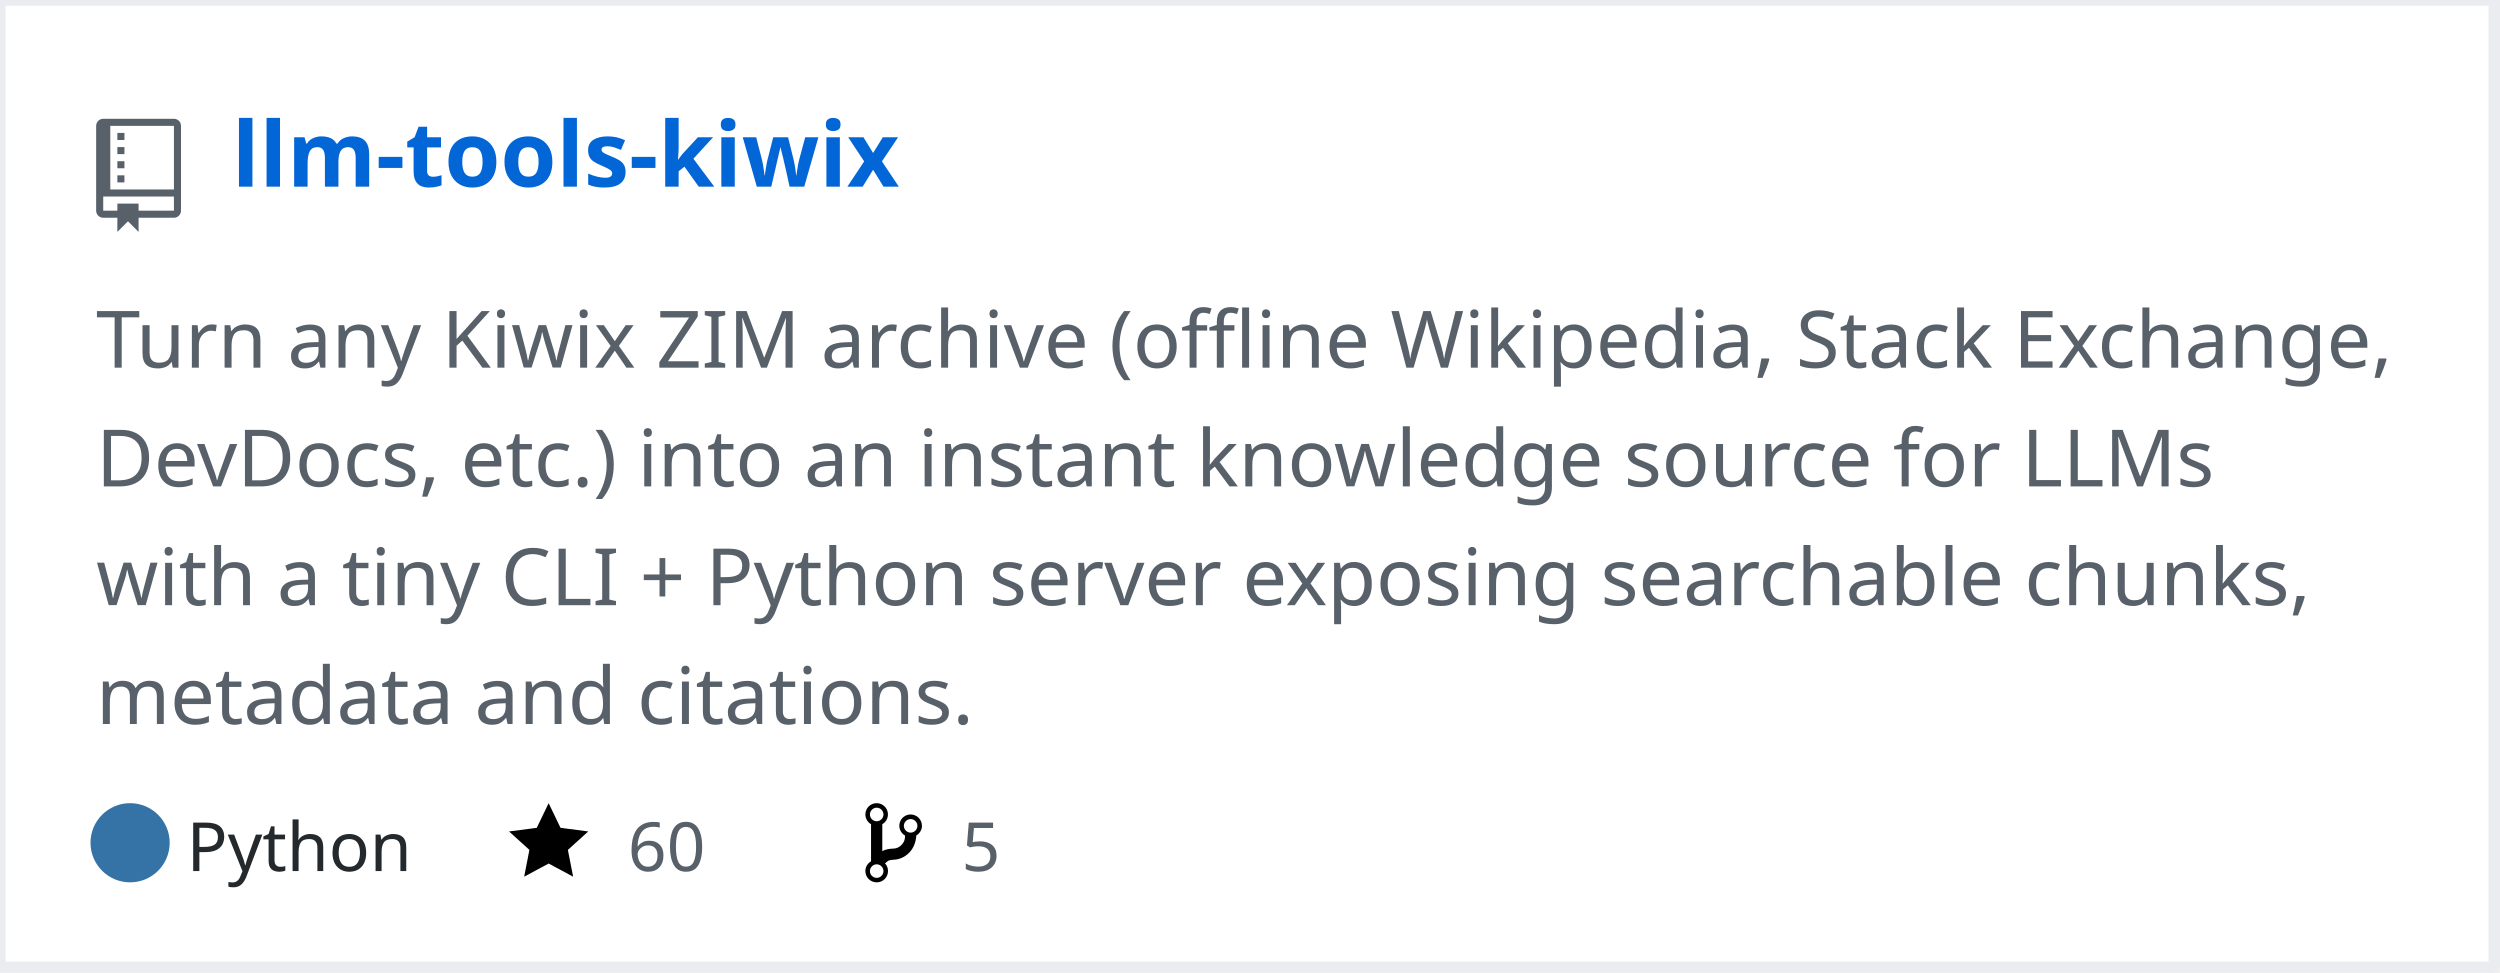
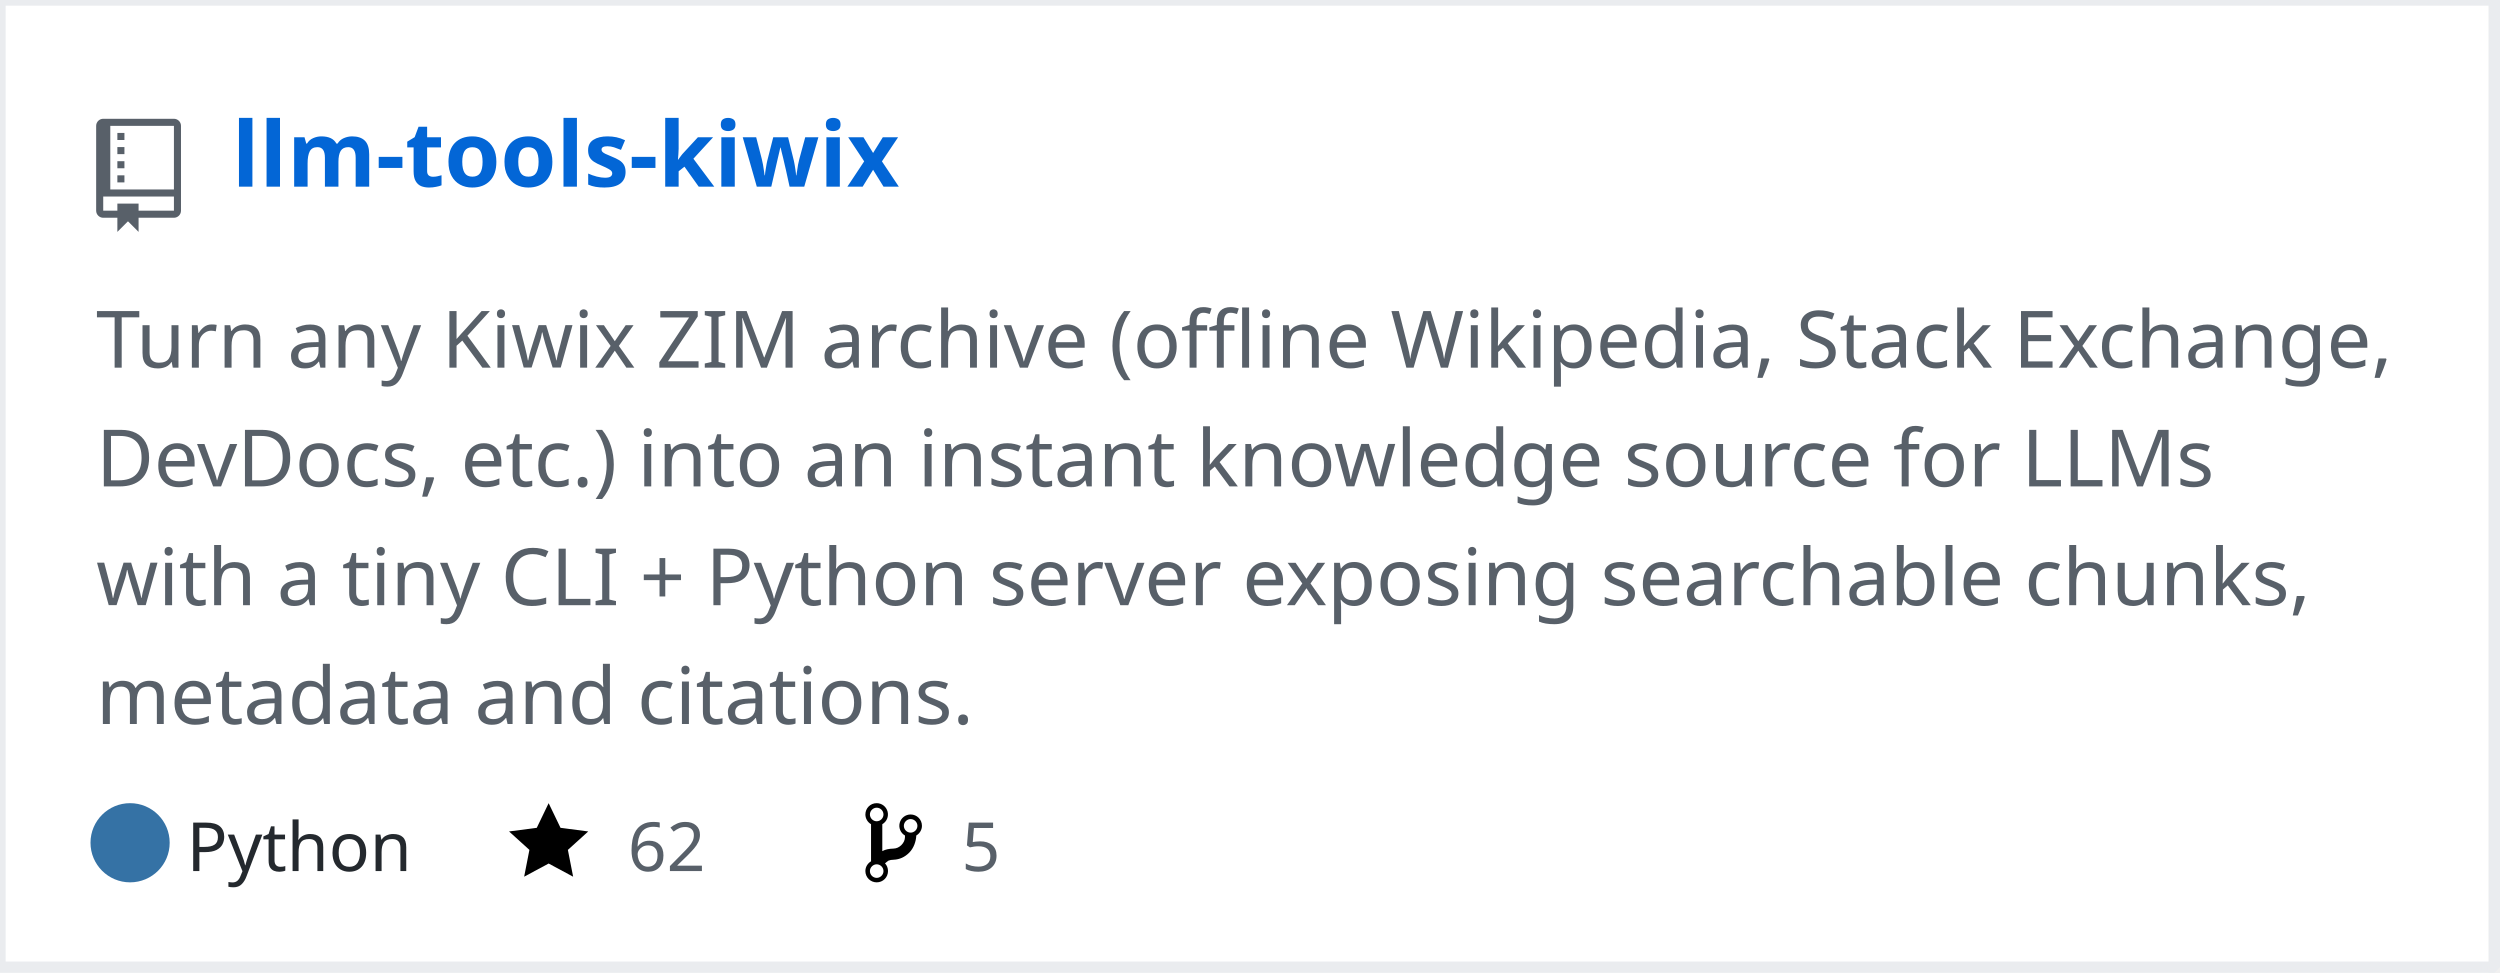
<svg xmlns="http://www.w3.org/2000/svg" width="442" height="172" version="1.2" baseProfile="tiny" data-reactroot="">
  <defs />
  <g fill="none" stroke="black" stroke-width="1" fill-rule="evenodd" stroke-linecap="square" stroke-linejoin="bevel">
    <g fill="#ffffff" fill-opacity="1" stroke="none" transform="matrix(1,0,0,1,0,0)">
      <rect x="0" y="0" width="440" height="172" />
    </g>
    <rect x="0" y="0" width="441" height="171" stroke="#eaecef" stroke-width="2" />
    <g fill="#586069" fill-opacity="1" stroke="none" transform="matrix(1.25,0,0,1.25,17,21)">
      <path vector-effect="none" fill-rule="evenodd" d="M4,9 L3,9 L3,8 L4,8 L4,9 M4,6 L3,6 L3,7 L4,7 L4,6 M4,4 L3,4 L3,5 L4,5 L4,4 M4,2 L3,2 L3,3 L4,3 L4,2 M12,1 L12,13 C12,13.55 11.55,14 11,14 L6,14 L6,16 L4.5,14.5 L3,16 L3,14 L1,14 C0.45,14 0,13.55 0,13 L0,1 C0,0.45 0.45,0 1,0 L11,0 C11.55,0 12,0.45 12,1 M11,11 L1,11 L1,13 L3,13 L3,12 L6,12 L6,13 L11,13 L11,11 M11,1 L2,1 L2,10 L11,10 L11,1" />
    </g>
    <g fill="#0366d6" fill-opacity="1" stroke="#0366d6" stroke-opacity="1" stroke-width="1" stroke-linecap="square" stroke-linejoin="bevel" transform="matrix(1,0,0,1,0,0)">
      <a target="" href="https://github.com/mozanunal/llm-tools-kiwix">
        <text fill="#0366d6" fill-opacity="1" stroke="none" xml:space="preserve" x="41" y="33" font-family="sans-serif" font-size="16" font-weight="630" font-style="normal">llm-tools-kiwix</text>
      </a>
    </g>
    <g fill="#586069" fill-opacity="1" stroke="#586069" stroke-opacity="1" stroke-width="1" stroke-linecap="square" stroke-linejoin="bevel" transform="matrix(1,0,0,1,0,0)">
      <text fill="#586069" fill-opacity="1" stroke="none" xml:space="preserve" x="17" y="65" font-family="sans-serif" font-size="14" font-weight="400" font-style="normal">Turn any Kiwix ZIM archive (offline Wikipedia, Stack Exchange, </text>
    </g>
    <g fill="#586069" fill-opacity="1" stroke="#586069" stroke-opacity="1" stroke-width="1" stroke-linecap="square" stroke-linejoin="bevel" transform="matrix(1,0,0,1,0,0)">
      <text fill="#586069" fill-opacity="1" stroke="none" xml:space="preserve" x="17" y="86" font-family="sans-serif" font-size="14" font-weight="400" font-style="normal">DevDocs, etc.) into an instant knowledge source for LLMs </text>
    </g>
    <g fill="#586069" fill-opacity="1" stroke="#586069" stroke-opacity="1" stroke-width="1" stroke-linecap="square" stroke-linejoin="bevel" transform="matrix(1,0,0,1,0,0)">
      <text fill="#586069" fill-opacity="1" stroke="none" xml:space="preserve" x="17" y="107" font-family="sans-serif" font-size="14" font-weight="400" font-style="normal">with a tiny CLI + Python server exposing searchable chunks, </text>
    </g>
    <g fill="#586069" fill-opacity="1" stroke="#586069" stroke-opacity="1" stroke-width="1" stroke-linecap="square" stroke-linejoin="bevel" transform="matrix(1,0,0,1,0,0)">
      <text fill="#586069" fill-opacity="1" stroke="none" xml:space="preserve" x="17" y="128" font-family="sans-serif" font-size="14" font-weight="400" font-style="normal">metadata and citations. </text>
    </g>
    <g fill="#24292e" fill-opacity="1" stroke="#24292e" stroke-opacity="1" stroke-width="1" stroke-linecap="square" stroke-linejoin="bevel" transform="matrix(1,0,0,1,0,0)">
      <text fill="#24292e" fill-opacity="1" stroke="none" xml:space="preserve" x="33" y="154" font-family="sans-serif" font-size="12" font-weight="400" font-style="normal">Python</text>
    </g>
    <g fill="#000000" fill-opacity="1" stroke="none" transform="matrix(1,0,0,1,90,141)">
      <a target="" href="https://github.com/mozanunal/llm-tools-kiwix/stargazers">
        <path vector-effect="none" fill-rule="evenodd" d="M14,6 L9.1,5.36 L7,1 L4.9,5.36 L0,6 L3.6,9.26 L2.67,14 L7,11.67 L11.33,14 L10.4,9.26 L14,6" />
      </a>
    </g>
    <g fill="#586069" fill-opacity="1" stroke="#586069" stroke-opacity="1" stroke-width="1" stroke-linecap="square" stroke-linejoin="bevel" transform="matrix(1,0,0,1,0,0)">
      <a target="" href="https://github.com/mozanunal/llm-tools-kiwix/stargazers">
-         <text fill="#586069" fill-opacity="1" stroke="none" xml:space="preserve" x="111" y="154" font-family="sans-serif" font-size="12" font-weight="400" font-style="normal">60</text>
+         <text fill="#586069" fill-opacity="1" stroke="none" xml:space="preserve" x="111" y="154" font-family="sans-serif" font-size="12" font-weight="400" font-style="normal">62</text>
      </a>
    </g>
    <g fill="#000000" fill-opacity="1" stroke="none" transform="matrix(1,0,0,1,153,141)">
      <a target="" href="https://github.com/mozanunal/llm-tools-kiwix/network/members">
        <path vector-effect="none" fill-rule="evenodd" d="M10,5 C10,3.89 9.11,3 8,3 C7.097,2.998 6.305,3.603 6.07,4.476 C5.836,5.348 6.217,6.269 7,6.72 L7,7.02 C6.98,7.54 6.77,8 6.37,8.4 C5.97,8.8 5.51,9.01 4.99,9.03 C4.16,9.05 3.51,9.19 2.99,9.48 L2.99,4.72 C3.773,4.269 4.154,3.348 3.92,2.476 C3.685,1.603 2.893,0.998 1.99,1 C0.88,1 0,1.89 0,3 C0.004,3.71 0.385,4.365 1,4.72 L1,11.28 C0.41,11.63 0,12.27 0,13 C0,14.11 0.89,15 2,15 C3.11,15 4,14.11 4,13 C4,12.47 3.8,12 3.47,11.64 C3.56,11.58 3.95,11.23 4.06,11.17 C4.31,11.06 4.62,11 5,11 C6.05,10.95 6.95,10.55 7.75,9.75 C8.55,8.95 8.95,7.77 9,6.73 L8.98,6.73 C9.59,6.37 10,5.73 10,5 M2,1.8 C2.66,1.8 3.2,2.35 3.2,3 C3.2,3.65 2.65,4.2 2,4.2 C1.35,4.2 0.8,3.65 0.8,3 C0.8,2.35 1.35,1.8 2,1.8 M2,14.21 C1.34,14.21 0.8,13.66 0.8,13.01 C0.8,12.36 1.35,11.81 2,11.81 C2.65,11.81 3.2,12.36 3.2,13.01 C3.2,13.66 2.65,14.21 2,14.21 M8,6.21 C7.34,6.21 6.8,5.66 6.8,5.01 C6.8,4.36 7.35,3.81 8,3.81 C8.65,3.81 9.2,4.36 9.2,5.01 C9.2,5.66 8.65,6.21 8,6.21 " />
      </a>
    </g>
    <g fill="#586069" fill-opacity="1" stroke="#586069" stroke-opacity="1" stroke-width="1" stroke-linecap="square" stroke-linejoin="bevel" transform="matrix(1,0,0,1,0,0)">
      <a target="" href="https://github.com/mozanunal/llm-tools-kiwix/network/members">
        <text fill="" fill-opacity="1" stroke="none" xml:space="preserve" x="170" y="154" font-family="sans-serif" font-size="12" font-weight="400" font-style="normal">5</text>
      </a>
    </g>
    <circle cx="23" cy="149" r="7" stroke="none" fill="#3572A5" />
  </g>
</svg>
